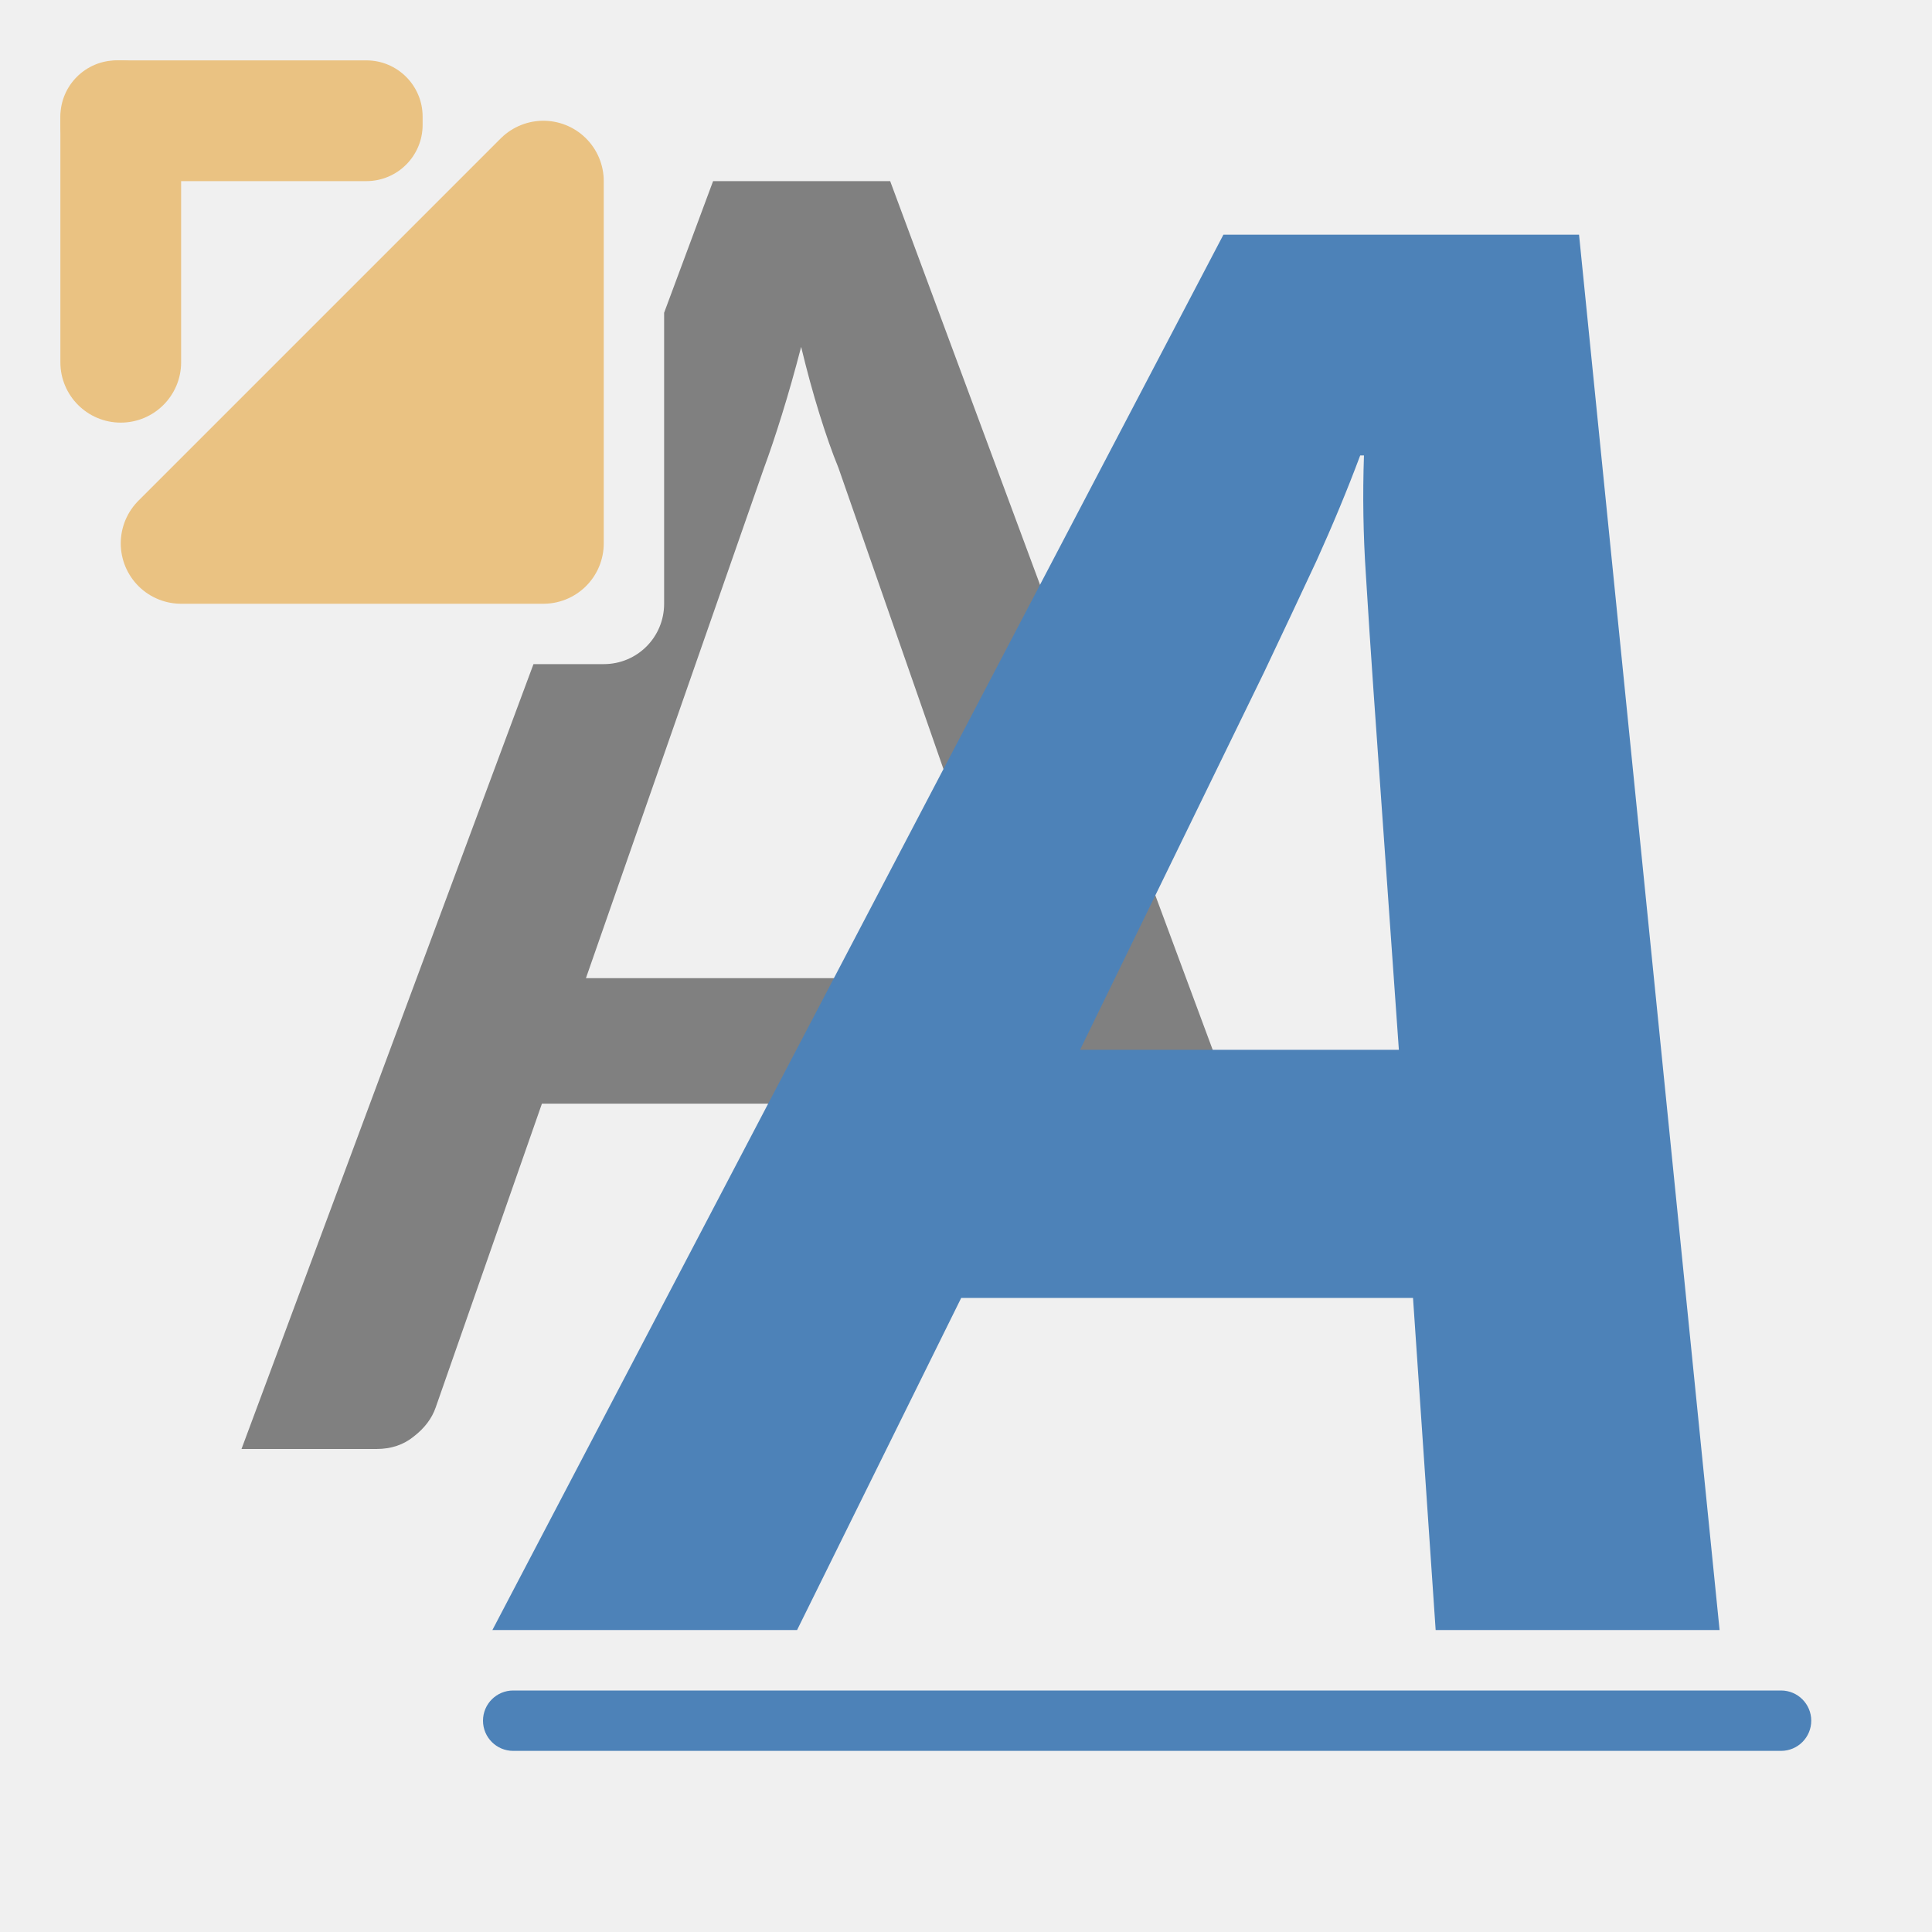
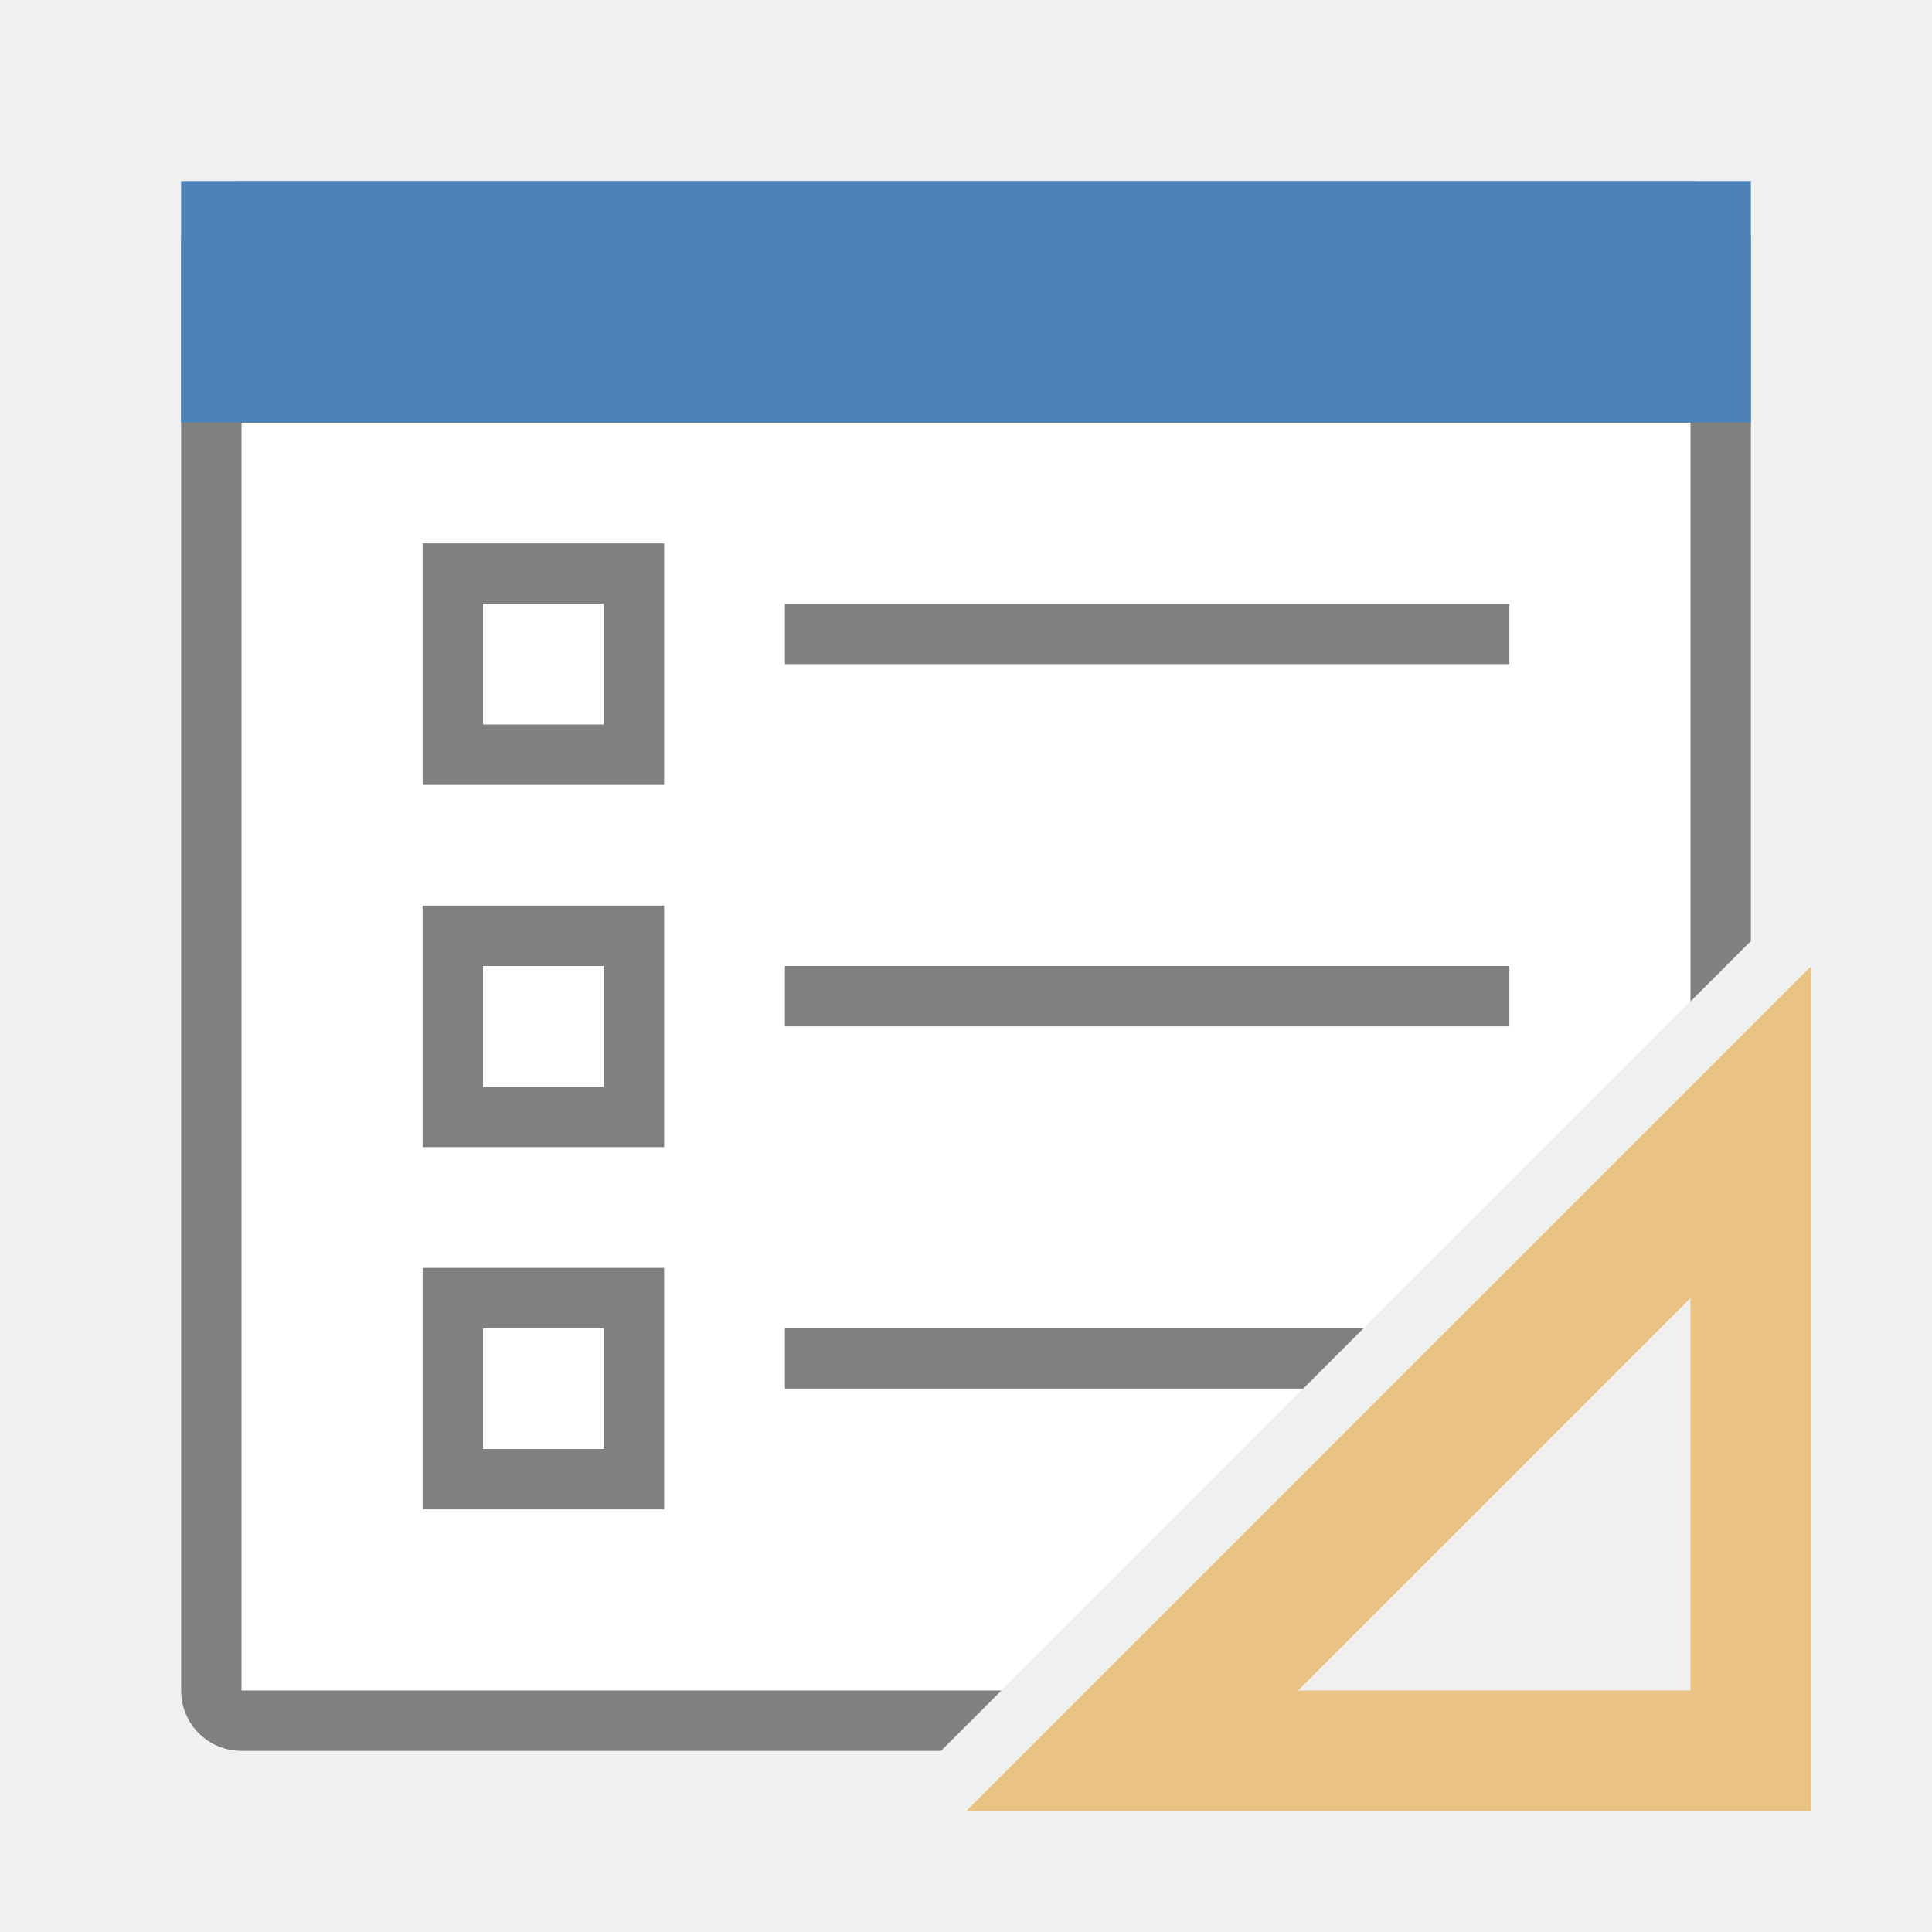
<svg xmlns="http://www.w3.org/2000/svg" viewBox="0 0 32 32">
-   <path d="m11.811 3-.811 2.18v4.82c0 .554-.446 1-1 1h-1.164l-4.836 13h2.234c.243 0 .45-.069.619-.207.18-.139.3-.299.363-.48l1.76-5.033h8.586l.627 1.783h2.596l.215-.213-6.256-16.85zm1.459 2.748c.095.394.195.761.301 1.102.106.341.211.643.316.898l2.947 8.453h-7.129l2.945-8.438c.095-.256.195-.554.301-.895s.213-.716.318-1.121z" fill="#808080" />
-   <text fill="#4d82b8" font-family="sans-serif" font-size="32.382" letter-spacing="0" transform="scale(.9999059 1.000094)" word-spacing="0" x="10.092" y="26.997">
-     <tspan fill="#4d82b8" font-family="Carlito" font-style="italic" font-weight="bold" x="10.092" y="26.997">A</tspan>
-   </text>
-   <rect fill="#4d82b8" height="1" ry=".5" width="22" x="8" y="28" />
-   <g fill="#eac282" transform="translate(-1 -1.000012)">
-     <path d="m4 10 6-6v6z" fill-rule="evenodd" stroke="#eac282" stroke-linecap="round" stroke-linejoin="round" stroke-width="2" />
-     <rect height="6" ry="1" width="2" x="2" y="2" />
-     <rect height="2" ry=".932" width="6" x="2" y="2" />
+   <path d="m4 7v21h12.586l11.414-11.414v-9.586z" fill="#fff" />
+   <g fill="#808080">
+     <path d="m4 3c-.554 0-1 .446-1 1v24c0 .554.446 1 1 1h9.643 1.574.369l1-1h-1.123-.883-10.58v-21h24v9.586l1-1v-11.586c0-.554-.446-1-1-1z" />
+     <path d="m7 9v4h4v-4zm1 1h2v2h-2z" />
+     <path d="m7 15v4h4v-4zm1 1h2v2h-2z" />
+     <path d="m13 10h12v1h-12z" />
+     <path d="m7 21v4h4v-4zm1 1h2v2h-2z" />
+     <path d="m13 16h12v1h-12z" />
+     <path d="m13 22v1h8.586l1-1z" />
+   </g>
+   <g fill="#4d82b8">
+     <path d="m30 16-14 14h14zm-2 5.5v6.5h-6.5z" fill="#eac282" fill-rule="evenodd" />
+     <path d="m3 3h26v4h-26z" />
  </g>
</svg>
